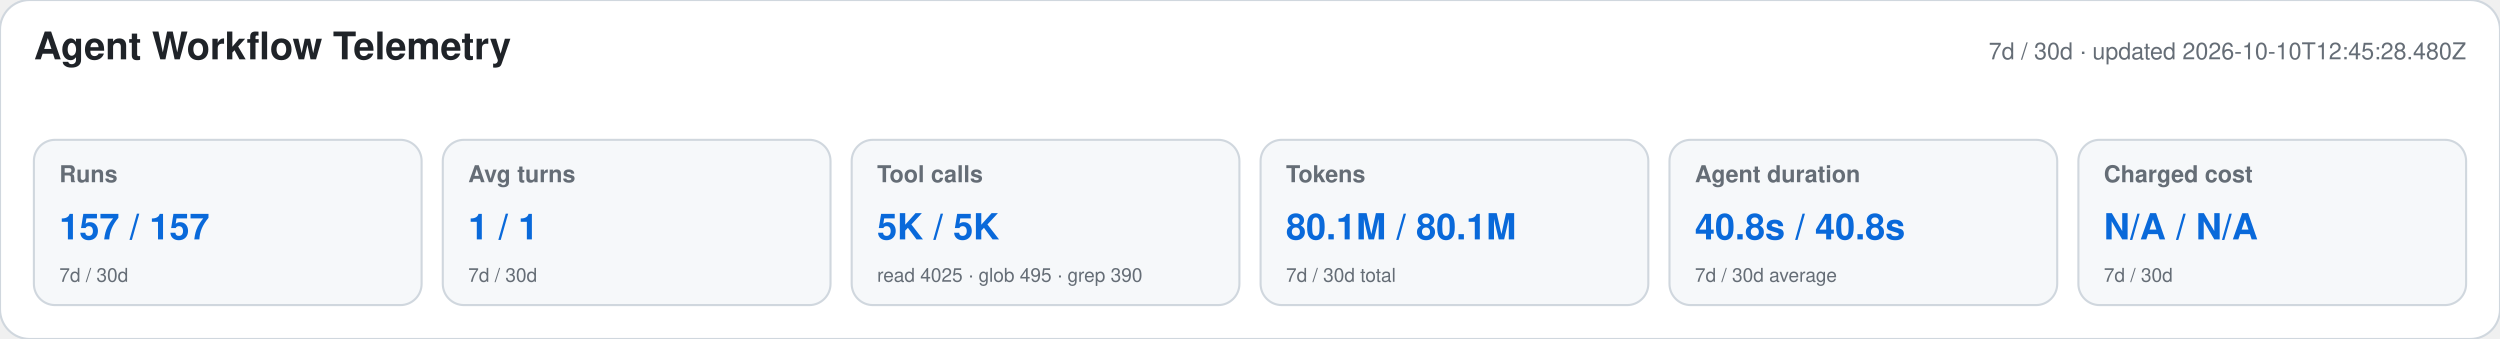
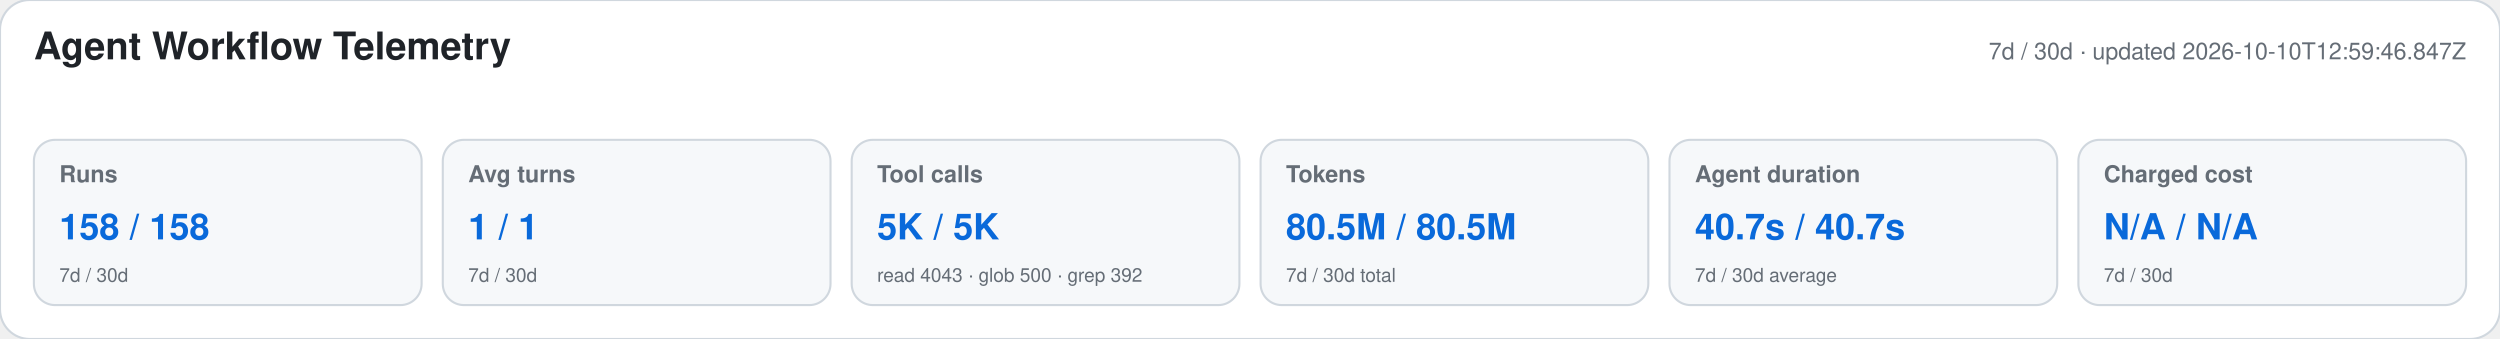
<svg xmlns="http://www.w3.org/2000/svg" width="1180" height="160" viewBox="0 0 1180 160" role="img" aria-labelledby="title desc">
  <style>text{font-family:-apple-system,BlinkMacSystemFont,"Segoe UI",Helvetica,Arial,sans-serif}.heading{font-size:18px;font-weight:650;fill:#1f2328}.meta,.label,.secondary{fill:#656d76}.meta,.label{font-size:11px}.label{font-weight:600}.primary{font-size:17px;font-weight:700;fill:#0969da}.secondary{font-size:9px}</style>
  <rect width="1180" height="160" rx="14" fill="#ffffff" stroke="#d0d7de" />
  <text x="16" y="28" class="heading">Agent Workflow Telemetry</text>
-   <text x="1164" y="28" text-anchor="end" class="meta">7d / 30d · updated 2026-10-10T12:45:28.480Z</text>
+   <text x="1164" y="28" text-anchor="end" class="meta">7d / 30d · updated 2026-10-10T12:59:46.847Z</text>
  <g>
    <rect x="16" y="66" width="183" height="78" rx="10" fill="#f6f8fa" stroke="#d0d7de" />
    <text x="28" y="86" class="label">Runs</text>
-     <text x="28" y="113" class="primary">157 / 157</text>
+     <text x="28" y="113" class="primary">158 / 158</text>
    <text x="28" y="133" class="secondary">7d / 30d</text>
  </g>
  <g>
    <rect x="209" y="66" width="183" height="78" rx="10" fill="#f6f8fa" stroke="#d0d7de" />
    <text x="221" y="86" class="label">Avg turns</text>
    <text x="221" y="113" class="primary">1 / 1</text>
    <text x="221" y="133" class="secondary">7d / 30d</text>
  </g>
  <g>
    <rect x="402" y="66" width="183" height="78" rx="10" fill="#f6f8fa" stroke="#d0d7de" />
    <text x="414" y="86" class="label">Tool calls</text>
    <text x="414" y="113" class="primary">5K / 5K</text>
-     <text x="414" y="133" class="secondary">read 4025 · glob 495 · grep 390</text>
+     <text x="414" y="133" class="secondary">read 4043 · glob 500 · grep 392</text>
  </g>
  <g>
    <rect x="595" y="66" width="183" height="78" rx="10" fill="#f6f8fa" stroke="#d0d7de" />
    <text x="607" y="86" class="label">Tokens</text>
-     <text x="607" y="113" class="primary">80.1M / 80.1M</text>
+     <text x="607" y="113" class="primary">80.5M / 80.5M</text>
    <text x="607" y="133" class="secondary">7d / 30d total</text>
  </g>
  <g>
    <rect x="788" y="66" width="183" height="78" rx="10" fill="#f6f8fa" stroke="#d0d7de" />
    <text x="800" y="86" class="label">Agent duration</text>
-     <text x="800" y="113" class="primary">40.8s / 40.8s</text>
+     <text x="800" y="113" class="primary">40.7s / 40.7s</text>
    <text x="800" y="133" class="secondary">7d / 30d average</text>
  </g>
  <g>
    <rect x="981" y="66" width="183" height="78" rx="10" fill="#f6f8fa" stroke="#d0d7de" />
    <text x="993" y="86" class="label">Charged cost</text>
    <text x="993" y="113" class="primary">N/A / N/A</text>
    <text x="993" y="133" class="secondary">7d / 30d</text>
  </g>
</svg>
